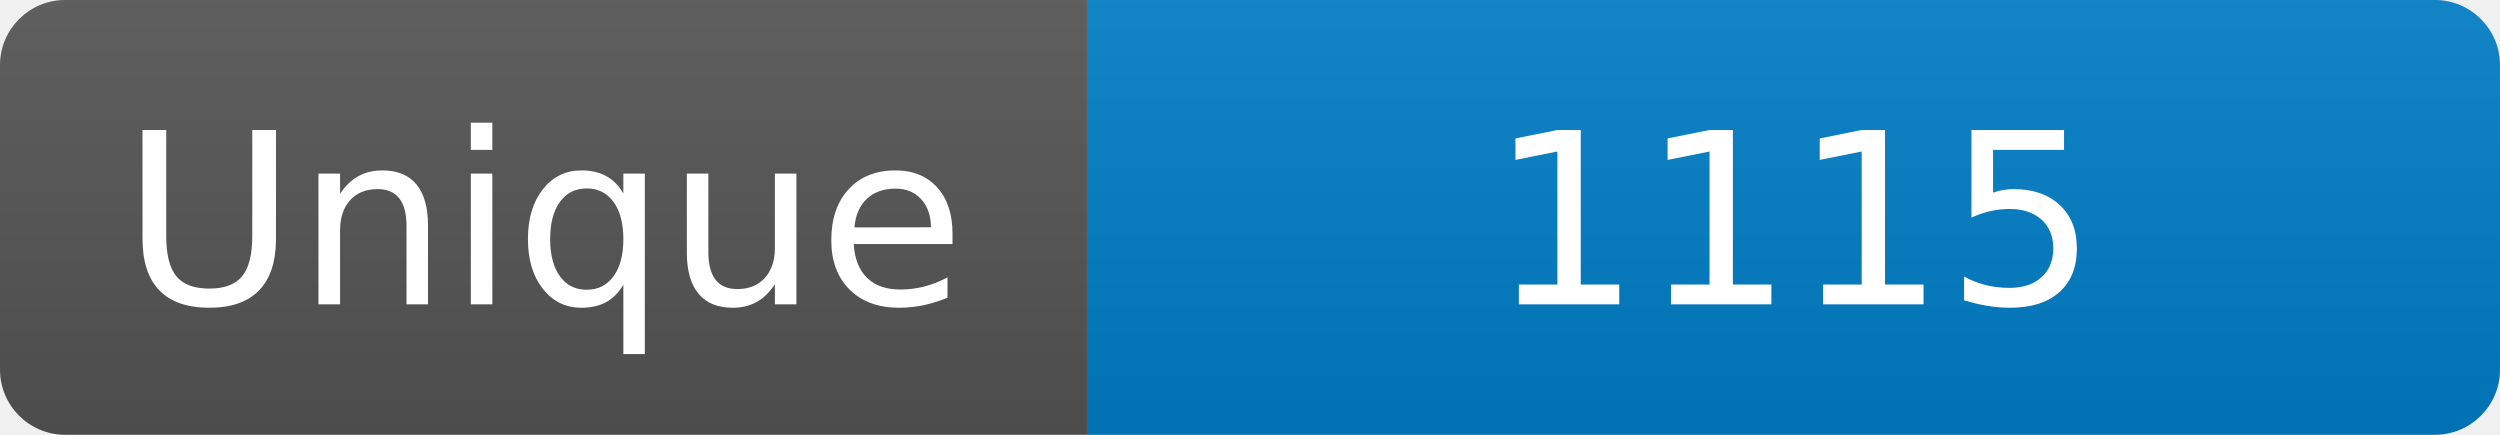
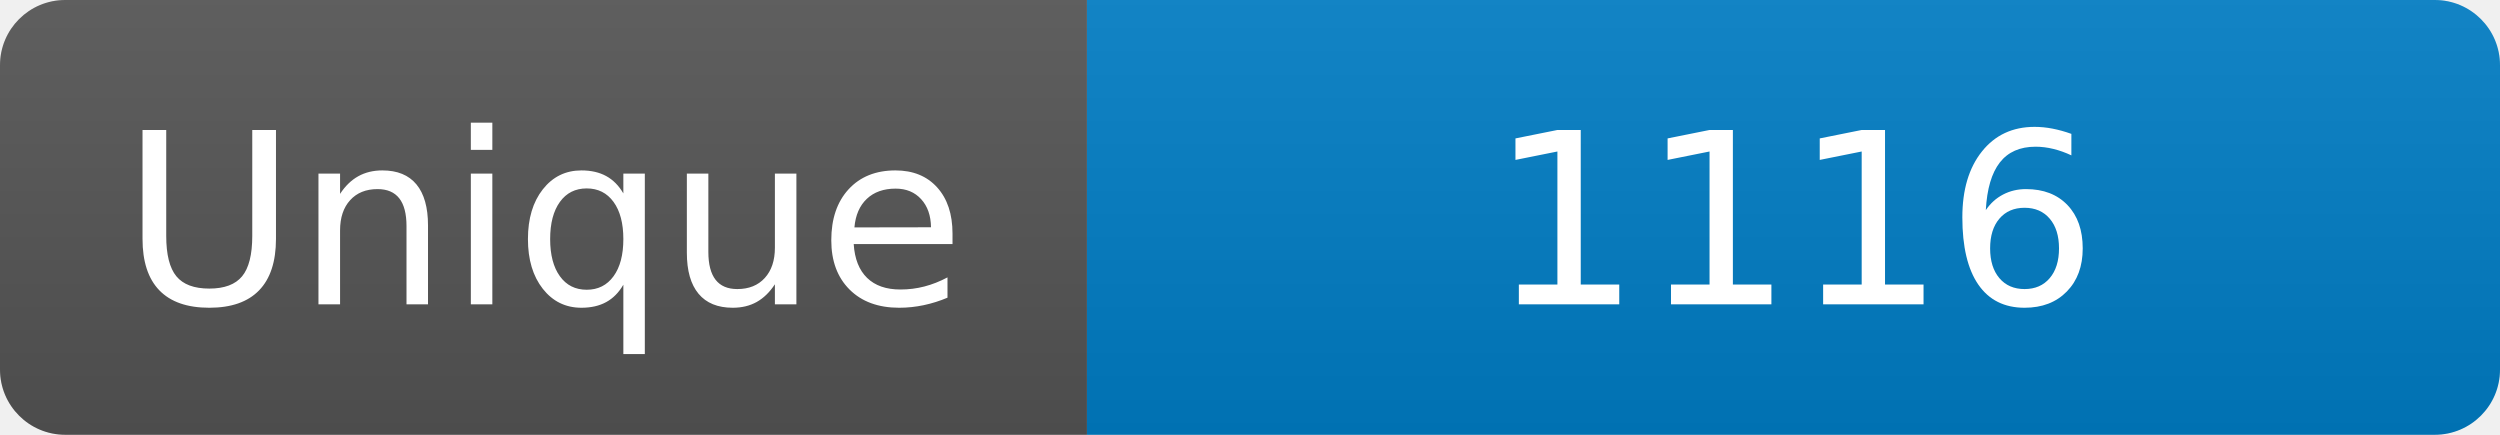
<svg xmlns="http://www.w3.org/2000/svg" width="115" height="20" role="img" aria-label="Maintained?: yes">
  <linearGradient id="s" x2="0" y2="100%">
    <stop offset="0" stop-color="#bbb" stop-opacity=".1" />
    <stop offset="1" stop-opacity=".1" />
  </linearGradient>
  <clipPath id="r">
    <rect width="115" height="20" rx="3" fill="#fff" />
  </clipPath>
  <g clip-path="url(#r)">
    <rect width="50" height="20" fill="#555" />
    <rect x="50" width="160" height="20" fill="#007ec6" />
    <rect width="115" height="20" fill="url(#s)" />
  </g>
  <g fill="#fff" text-anchor="middle" font-family="Verdana,Geneva,DejaVu Sans,sans-serif" font-size="110">
    <text x="250" y="140" transform="scale(.1)" fill="#fff">Unique</text>
-     <text x="825" y="140" transform="scale(.1)" fill="#fff">1115</text>
+     <text x="825" y="140" transform="scale(.1)" fill="#fff">1116</text>
  </g>
</svg>
